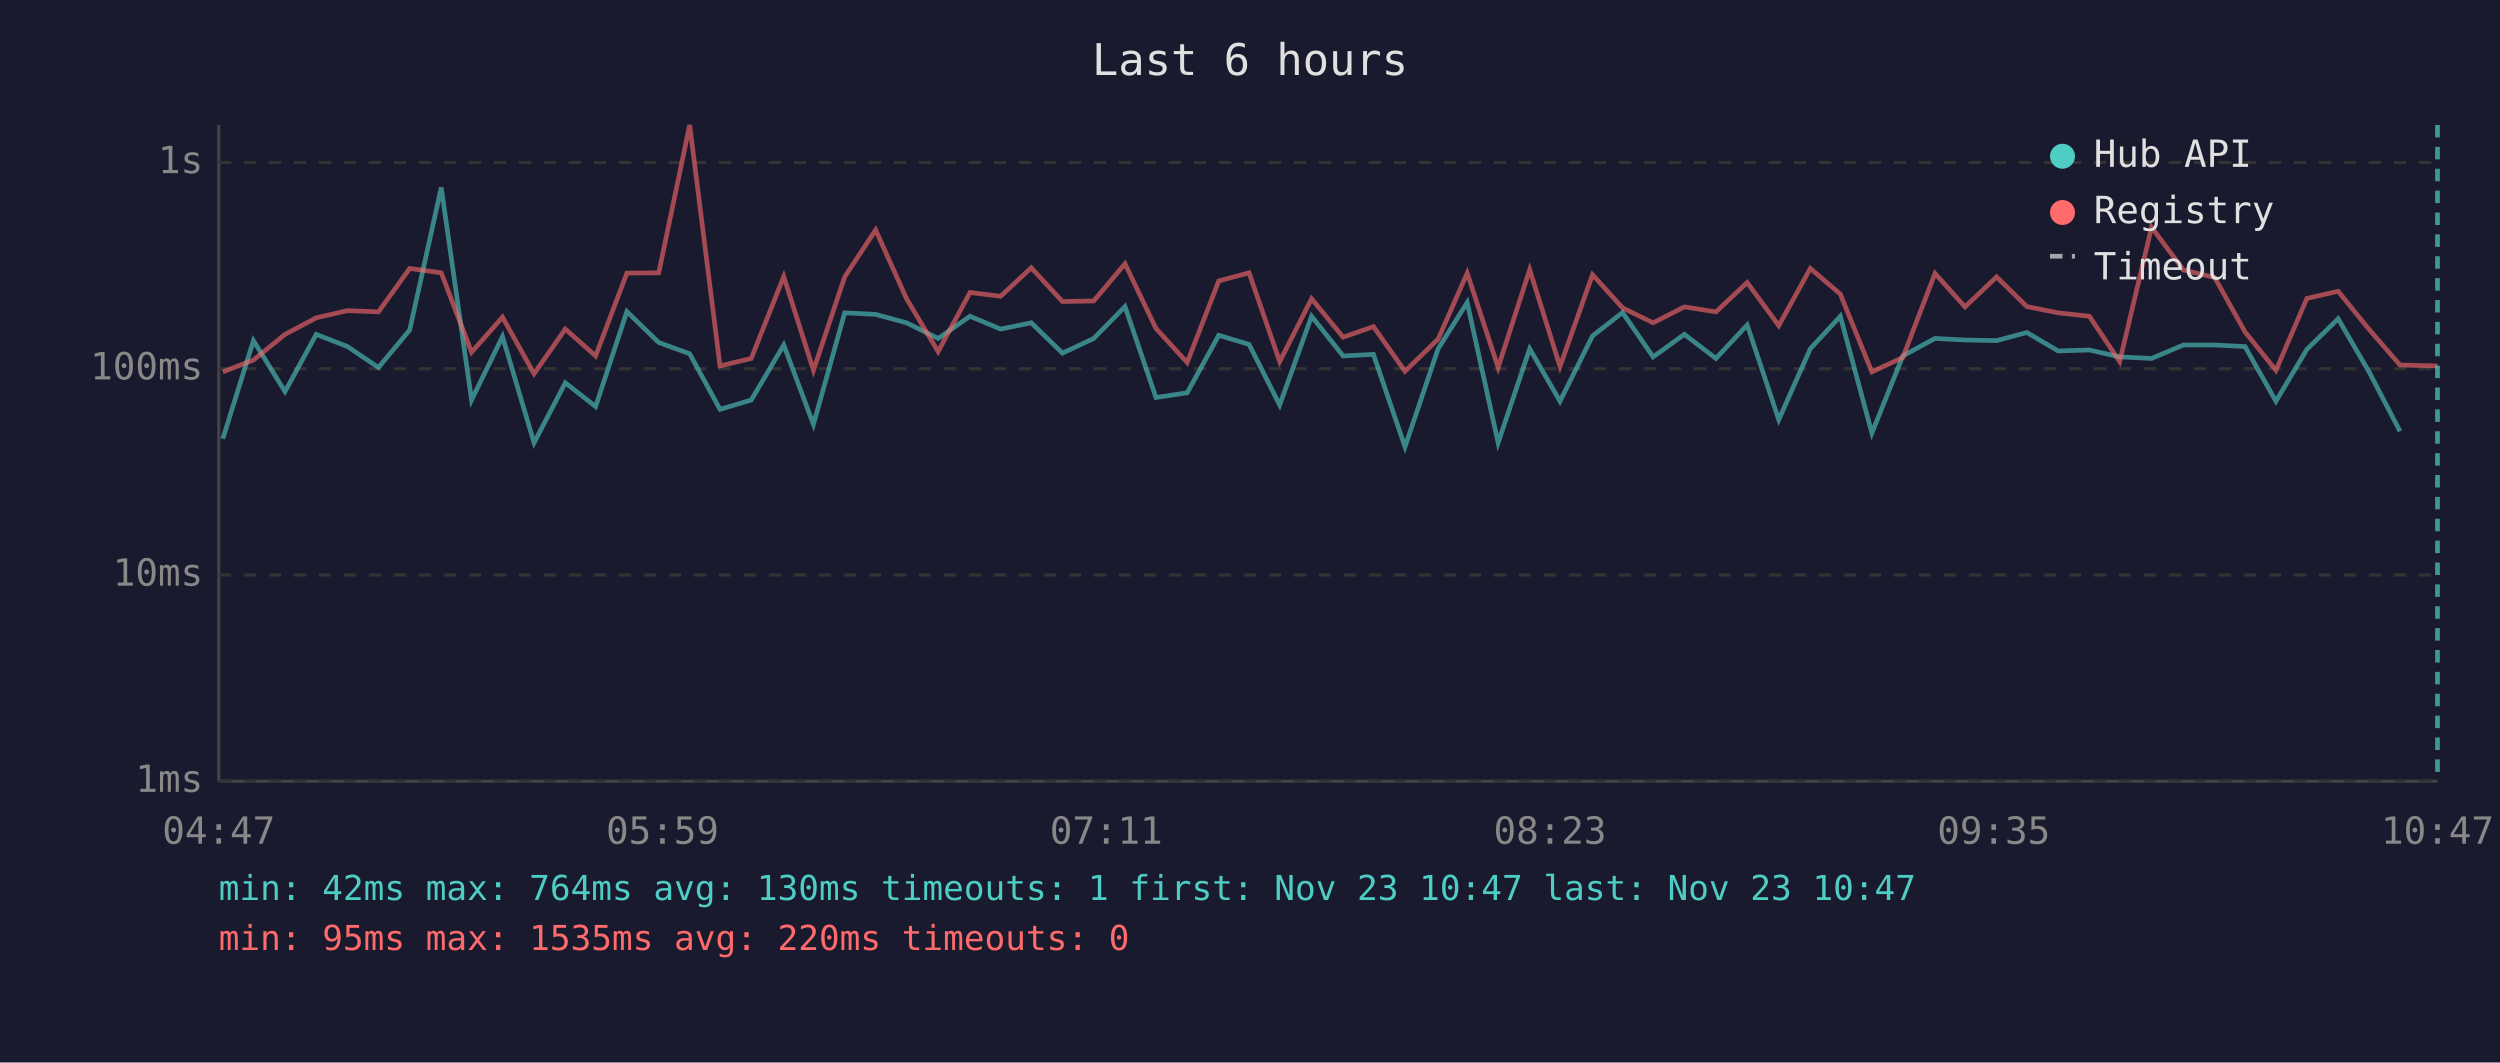
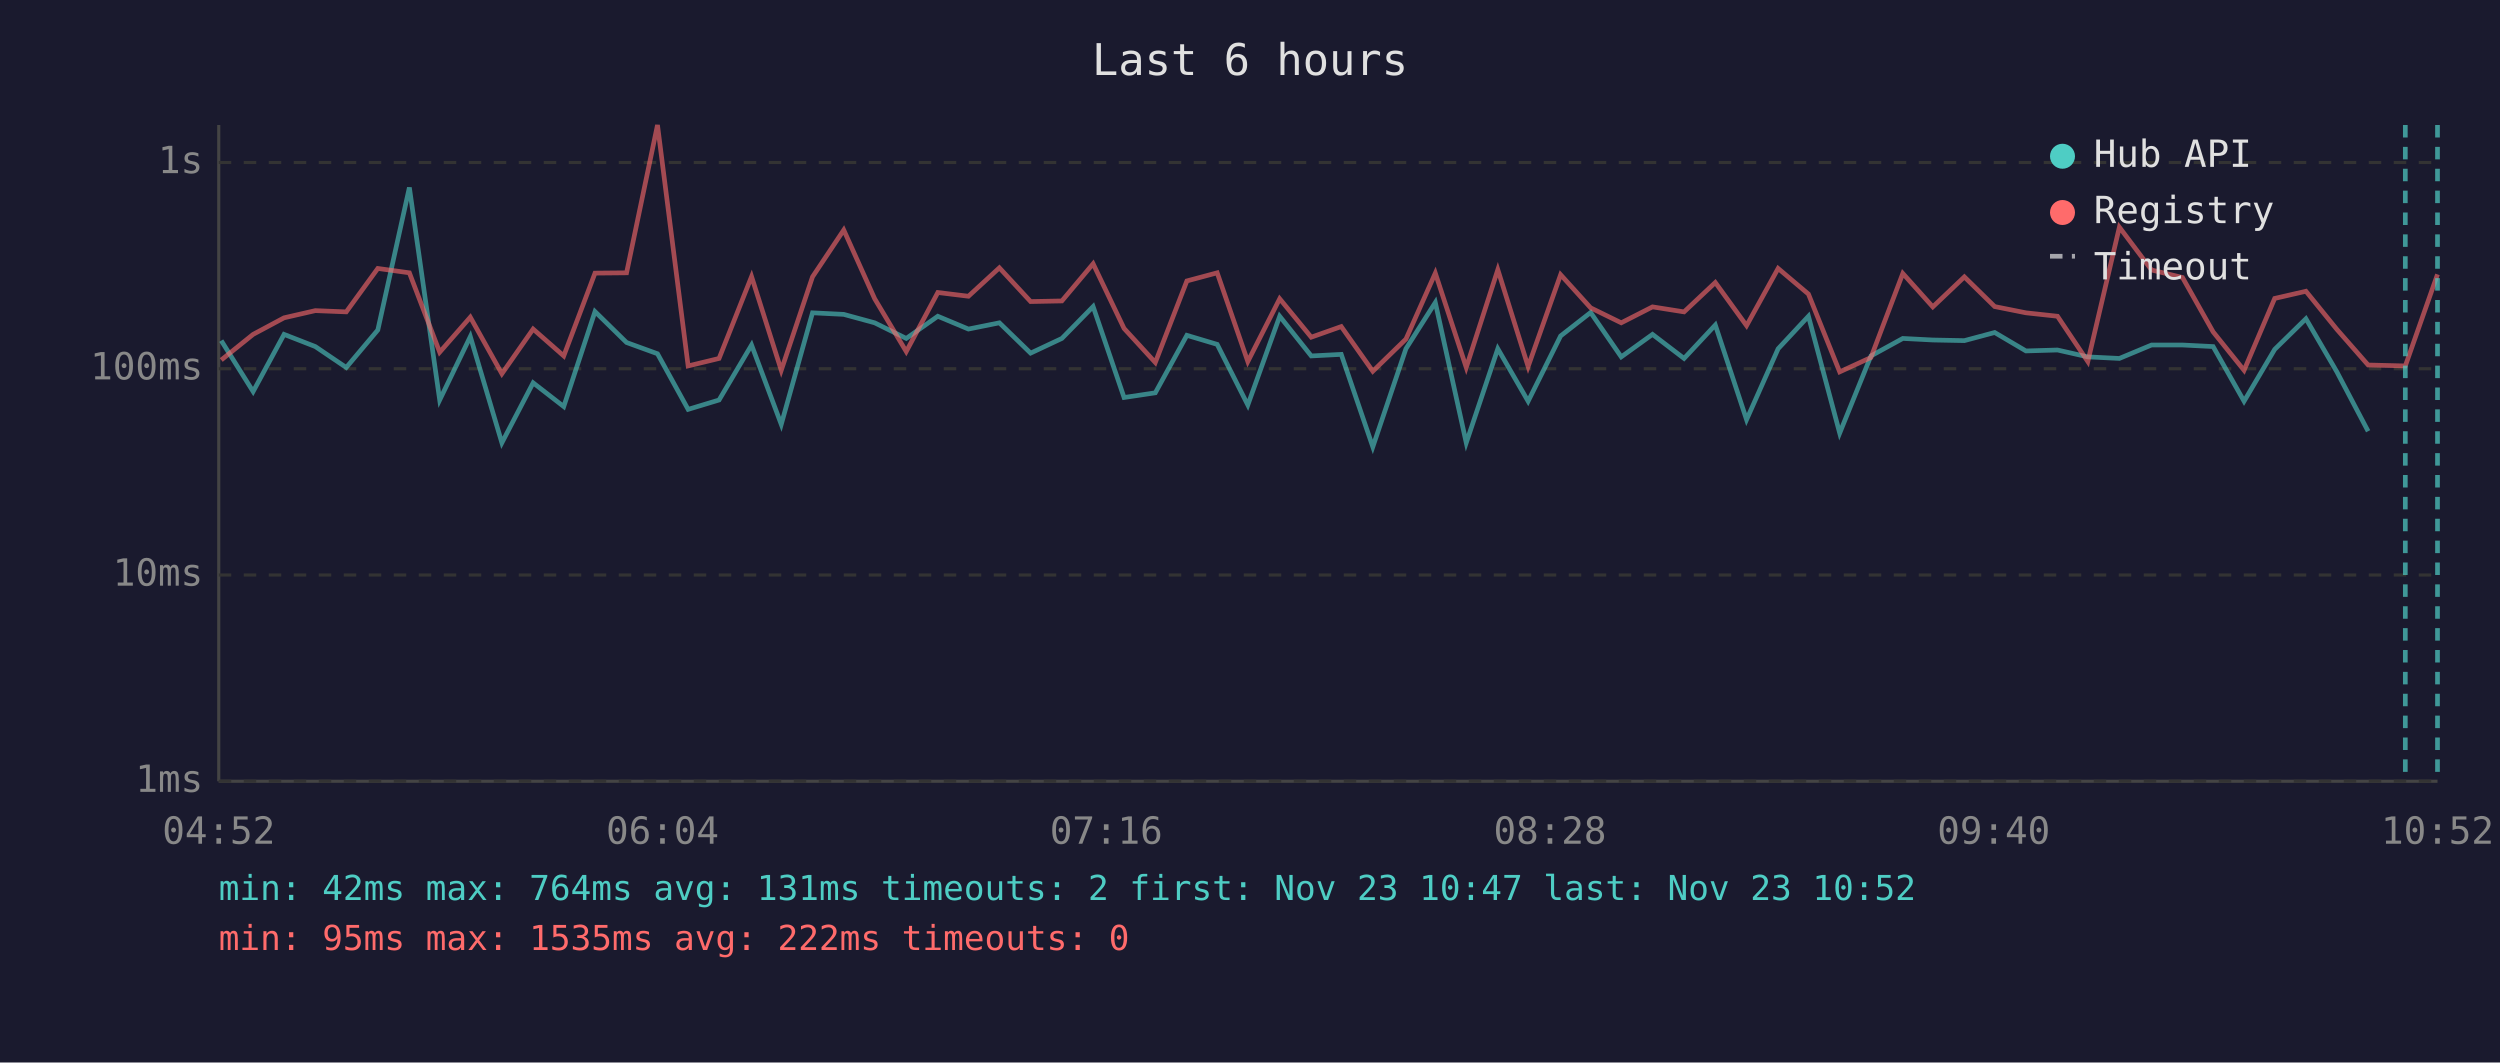
<svg xmlns="http://www.w3.org/2000/svg" viewBox="0 0 800 340" font-family="monospace" font-size="12">
  <rect width="800" height="340" fill="#1a1a2e" />
  <text x="400" y="24" fill="#e0e0e0" font-size="14" text-anchor="middle">Last 6 hours</text>
  <line x1="70" y1="40" x2="70" y2="250" stroke="#444" stroke-width="1" />
  <line x1="70" y1="250" x2="780" y2="250" stroke="#444" stroke-width="1" />
  <line x1="70" y1="250" x2="780" y2="250" stroke="#333" stroke-width="1" stroke-dasharray="4" />
  <text x="65" y="250" fill="#888" text-anchor="end" dominant-baseline="middle">1ms</text>
  <line x1="70" y1="184" x2="780" y2="184" stroke="#333" stroke-width="1" stroke-dasharray="4" />
  <text x="65" y="184" fill="#888" text-anchor="end" dominant-baseline="middle">10ms</text>
  <line x1="70" y1="118" x2="780" y2="118" stroke="#333" stroke-width="1" stroke-dasharray="4" />
  <text x="65" y="118" fill="#888" text-anchor="end" dominant-baseline="middle">100ms</text>
  <line x1="70" y1="52" x2="780" y2="52" stroke="#333" stroke-width="1" stroke-dasharray="4" />
  <text x="65" y="52" fill="#888" text-anchor="end" dominant-baseline="middle">1s</text>
-   <text x="70" y="270" fill="#888" text-anchor="middle">04:47</text>
-   <text x="212" y="270" fill="#888" text-anchor="middle">05:59</text>
-   <text x="354" y="270" fill="#888" text-anchor="middle">07:11</text>
-   <text x="496" y="270" fill="#888" text-anchor="middle">08:23</text>
-   <text x="638" y="270" fill="#888" text-anchor="middle">09:35</text>
-   <text x="780" y="270" fill="#888" text-anchor="middle">10:47</text>
-   <polyline points="71.3,140.4 81.1,109.0 91.2,125.3 101.2,107.0 111.2,110.9 121.1,117.6 131.1,105.6 141.2,60.0 150.9,128.0 160.8,107.7 170.9,141.7 180.9,122.5 190.6,130.1 200.6,99.7 210.8,109.6 220.7,113.2 230.4,131.0 240.4,128.0 250.8,110.4 260.3,135.8 270.3,100.1 280.2,100.6 290.1,103.3 300.2,108.3 310.4,101.2 320.2,105.3 330.0,103.3 340.0,113.0 350.0,108.3 360.0,98.1 369.9,127.2 379.9,125.7 390.0,107.3 399.7,110.2 409.5,129.6 419.7,101.2 429.8,113.9 439.5,113.4 449.6,143.0 460.2,111.6 469.5,96.8 479.4,141.7 489.5,111.6 499.2,128.4 509.6,107.5 519.2,100.0 529.0,114.2 539.0,107.0 549.1,114.7 559.1,104.0 569.2,134.3 579.3,111.6 588.9,101.2 599.0,138.6 608.9,113.9 619.2,108.3 628.8,108.8 638.9,109.0 648.6,106.4 658.6,112.3 668.6,112.0 678.3,114.2 688.5,114.7 698.7,110.4 708.7,110.4 718.4,110.9 728.3,128.4 738.2,111.8 748.2,102.0 758.1,119.0 768.0,138.0" fill="none" stroke="#4ecdc4" stroke-width="1.5" opacity="0.6" />
-   <polyline points="71.3,119.0 81.1,115.2 91.2,107.0 101.2,101.7 111.2,99.4 121.1,99.8 131.1,85.9 141.2,87.3 150.9,112.7 160.8,101.5 170.9,119.6 180.9,105.3 190.6,113.9 200.6,87.4 210.8,87.3 220.7,40.0 230.4,117.1 240.4,114.7 250.8,88.5 260.3,118.5 270.3,88.6 280.2,73.6 290.1,95.6 300.2,112.5 310.4,93.6 320.2,94.8 330.0,85.7 340.0,96.5 350.0,96.3 360.0,84.4 369.9,105.1 379.9,116.0 390.0,89.9 399.7,87.3 409.5,115.7 419.7,95.6 429.8,107.9 439.5,104.5 449.6,118.8 460.2,108.5 469.5,87.4 479.4,117.6 489.5,86.3 499.2,117.3 509.6,87.9 519.2,98.5 529.0,103.3 539.0,98.2 549.1,99.8 559.1,90.4 569.2,104.2 579.3,85.9 588.9,94.1 599.0,119.0 608.9,114.4 619.2,87.5 628.8,98.2 638.9,88.6 648.6,98.1 658.6,100.1 668.6,101.2 678.3,115.7 688.5,72.7 698.7,86.4 708.7,88.8 718.4,106.2 728.3,118.5 738.2,95.5 748.2,93.2 758.1,105.4 768.0,116.8 780.0,117.1" fill="none" stroke="#ff6b6b" stroke-width="1.5" opacity="0.6" />
+   <text x="70" y="270" fill="#888" text-anchor="middle">04:52</text>
+   <text x="212" y="270" fill="#888" text-anchor="middle">06:04</text>
+   <text x="354" y="270" fill="#888" text-anchor="middle">07:16</text>
+   <text x="496" y="270" fill="#888" text-anchor="middle">08:28</text>
+   <text x="638" y="270" fill="#888" text-anchor="middle">09:40</text>
+   <text x="780" y="270" fill="#888" text-anchor="middle">10:52</text>
+   <polyline points="70.8,109.0 81.0,125.3 90.9,107.0 100.9,110.9 110.8,117.6 120.9,105.6 131.0,60.0 140.7,128.0 150.5,107.7 160.6,141.7 170.6,122.5 180.4,130.1 190.4,99.7 200.5,109.6 210.4,113.2 220.2,131.0 230.1,128.0 240.5,110.4 250.0,135.8 260.0,100.1 270.0,100.6 279.9,103.3 290.0,108.3 300.1,101.2 309.9,105.3 319.8,103.3 329.8,113.0 339.8,108.3 349.8,98.1 359.7,127.2 369.7,125.7 379.8,107.3 389.5,110.2 399.3,129.6 409.5,101.2 419.6,113.9 429.2,113.4 439.3,143.0 449.9,111.6 459.3,96.8 469.2,141.7 479.3,111.6 489.0,128.4 499.4,107.5 509.0,100.0 518.8,114.2 528.8,107.0 538.9,114.7 548.9,104.0 558.9,134.3 569.0,111.6 578.7,101.2 588.7,138.6 598.7,113.9 608.9,108.3 618.5,108.8 628.6,109.0 638.3,106.4 648.3,112.3 658.4,112.0 668.1,114.2 678.2,114.7 688.5,110.4 698.4,110.4 708.2,110.9 718.1,128.4 727.9,111.8 737.9,102.0 747.8,119.0 757.8,138.0" fill="none" stroke="#4ecdc4" stroke-width="1.5" opacity="0.6" />
+   <polyline points="70.8,115.2 81.0,107.0 90.9,101.7 100.9,99.4 110.8,99.8 120.9,85.9 131.0,87.3 140.7,112.7 150.5,101.5 160.6,119.6 170.6,105.3 180.4,113.9 190.4,87.4 200.5,87.3 210.4,40.0 220.2,117.1 230.1,114.7 240.5,88.5 250.0,118.5 260.0,88.6 270.0,73.6 279.9,95.6 290.0,112.5 300.1,93.6 309.9,94.8 319.8,85.7 329.8,96.5 339.8,96.3 349.8,84.4 359.7,105.1 369.7,116.0 379.8,89.9 389.5,87.3 399.3,115.7 409.5,95.6 419.6,107.9 429.2,104.5 439.3,118.8 449.9,108.5 459.3,87.4 469.2,117.6 479.3,86.3 489.0,117.3 499.4,87.9 509.0,98.5 518.8,103.3 528.8,98.2 538.9,99.8 548.9,90.4 558.9,104.2 569.0,85.9 578.7,94.1 588.7,119.0 598.7,114.4 608.9,87.5 618.5,98.2 628.6,88.6 638.3,98.1 648.3,100.1 658.4,101.2 668.1,115.7 678.2,72.7 688.5,86.4 698.4,88.8 708.2,106.2 718.1,118.5 727.9,95.5 737.9,93.2 747.8,105.4 757.8,116.8 769.7,117.1 780.0,87.8" fill="none" stroke="#ff6b6b" stroke-width="1.5" opacity="0.6" />
+   <line x1="769.7" y1="40" x2="769.7" y2="250" stroke="#4ecdc4" stroke-width="1.5" stroke-dasharray="4,3" opacity="0.7" />
  <line x1="780.0" y1="40" x2="780.0" y2="250" stroke="#4ecdc4" stroke-width="1.5" stroke-dasharray="4,3" opacity="0.7" />
  <circle cx="660" cy="50" r="4" fill="#4ecdc4" />
  <text x="670" y="50" fill="#e0e0e0" dominant-baseline="middle">Hub API</text>
  <circle cx="660" cy="68" r="4" fill="#ff6b6b" />
  <text x="670" y="68" fill="#e0e0e0" dominant-baseline="middle">Registry</text>
  <line x1="656" y1="82" x2="664" y2="82" stroke="#e0e0e0" stroke-width="1.5" stroke-dasharray="4,3" opacity="0.7" />
  <text x="670" y="86" fill="#e0e0e0" dominant-baseline="middle">Timeout</text>
-   <text x="70" y="288" fill="#4ecdc4" font-size="11">min: 42ms  max: 764ms  avg: 130ms  timeouts: 1  first: Nov 23 10:47  last: Nov 23 10:47</text>
-   <text x="70" y="304" fill="#ff6b6b" font-size="11">min: 95ms  max: 1535ms  avg: 220ms  timeouts: 0</text>
+   <text x="70" y="288" fill="#4ecdc4" font-size="11">min: 42ms  max: 764ms  avg: 131ms  timeouts: 2  first: Nov 23 10:47  last: Nov 23 10:52</text>
+   <text x="70" y="304" fill="#ff6b6b" font-size="11">min: 95ms  max: 1535ms  avg: 222ms  timeouts: 0</text>
</svg>
